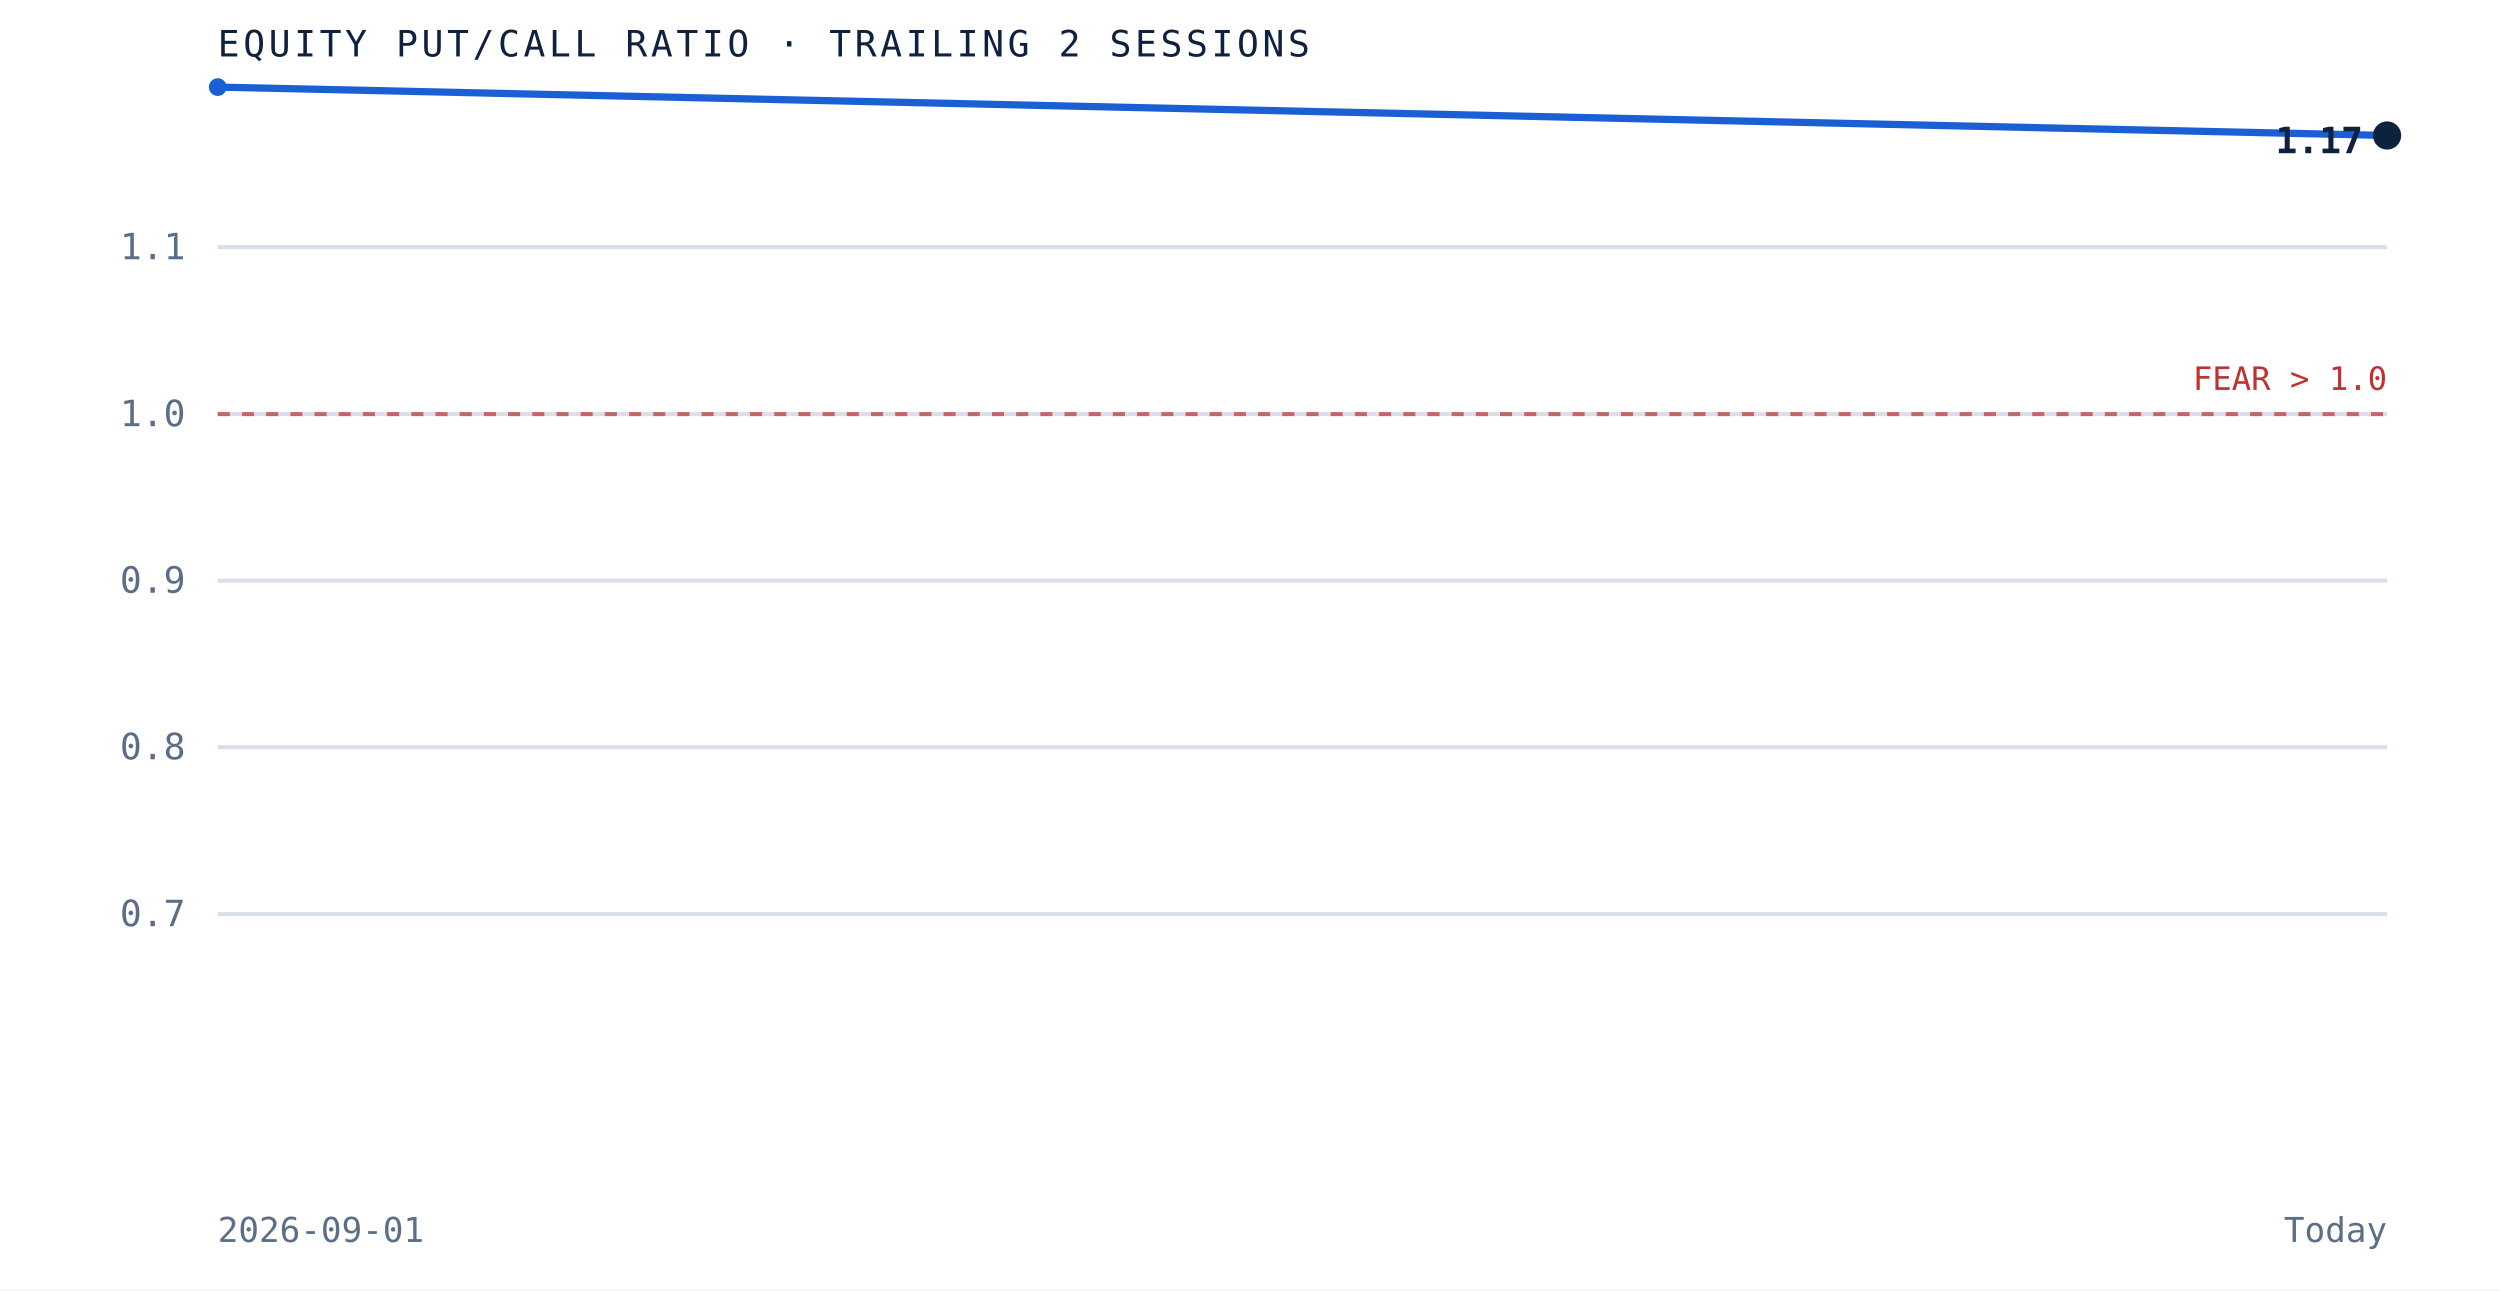
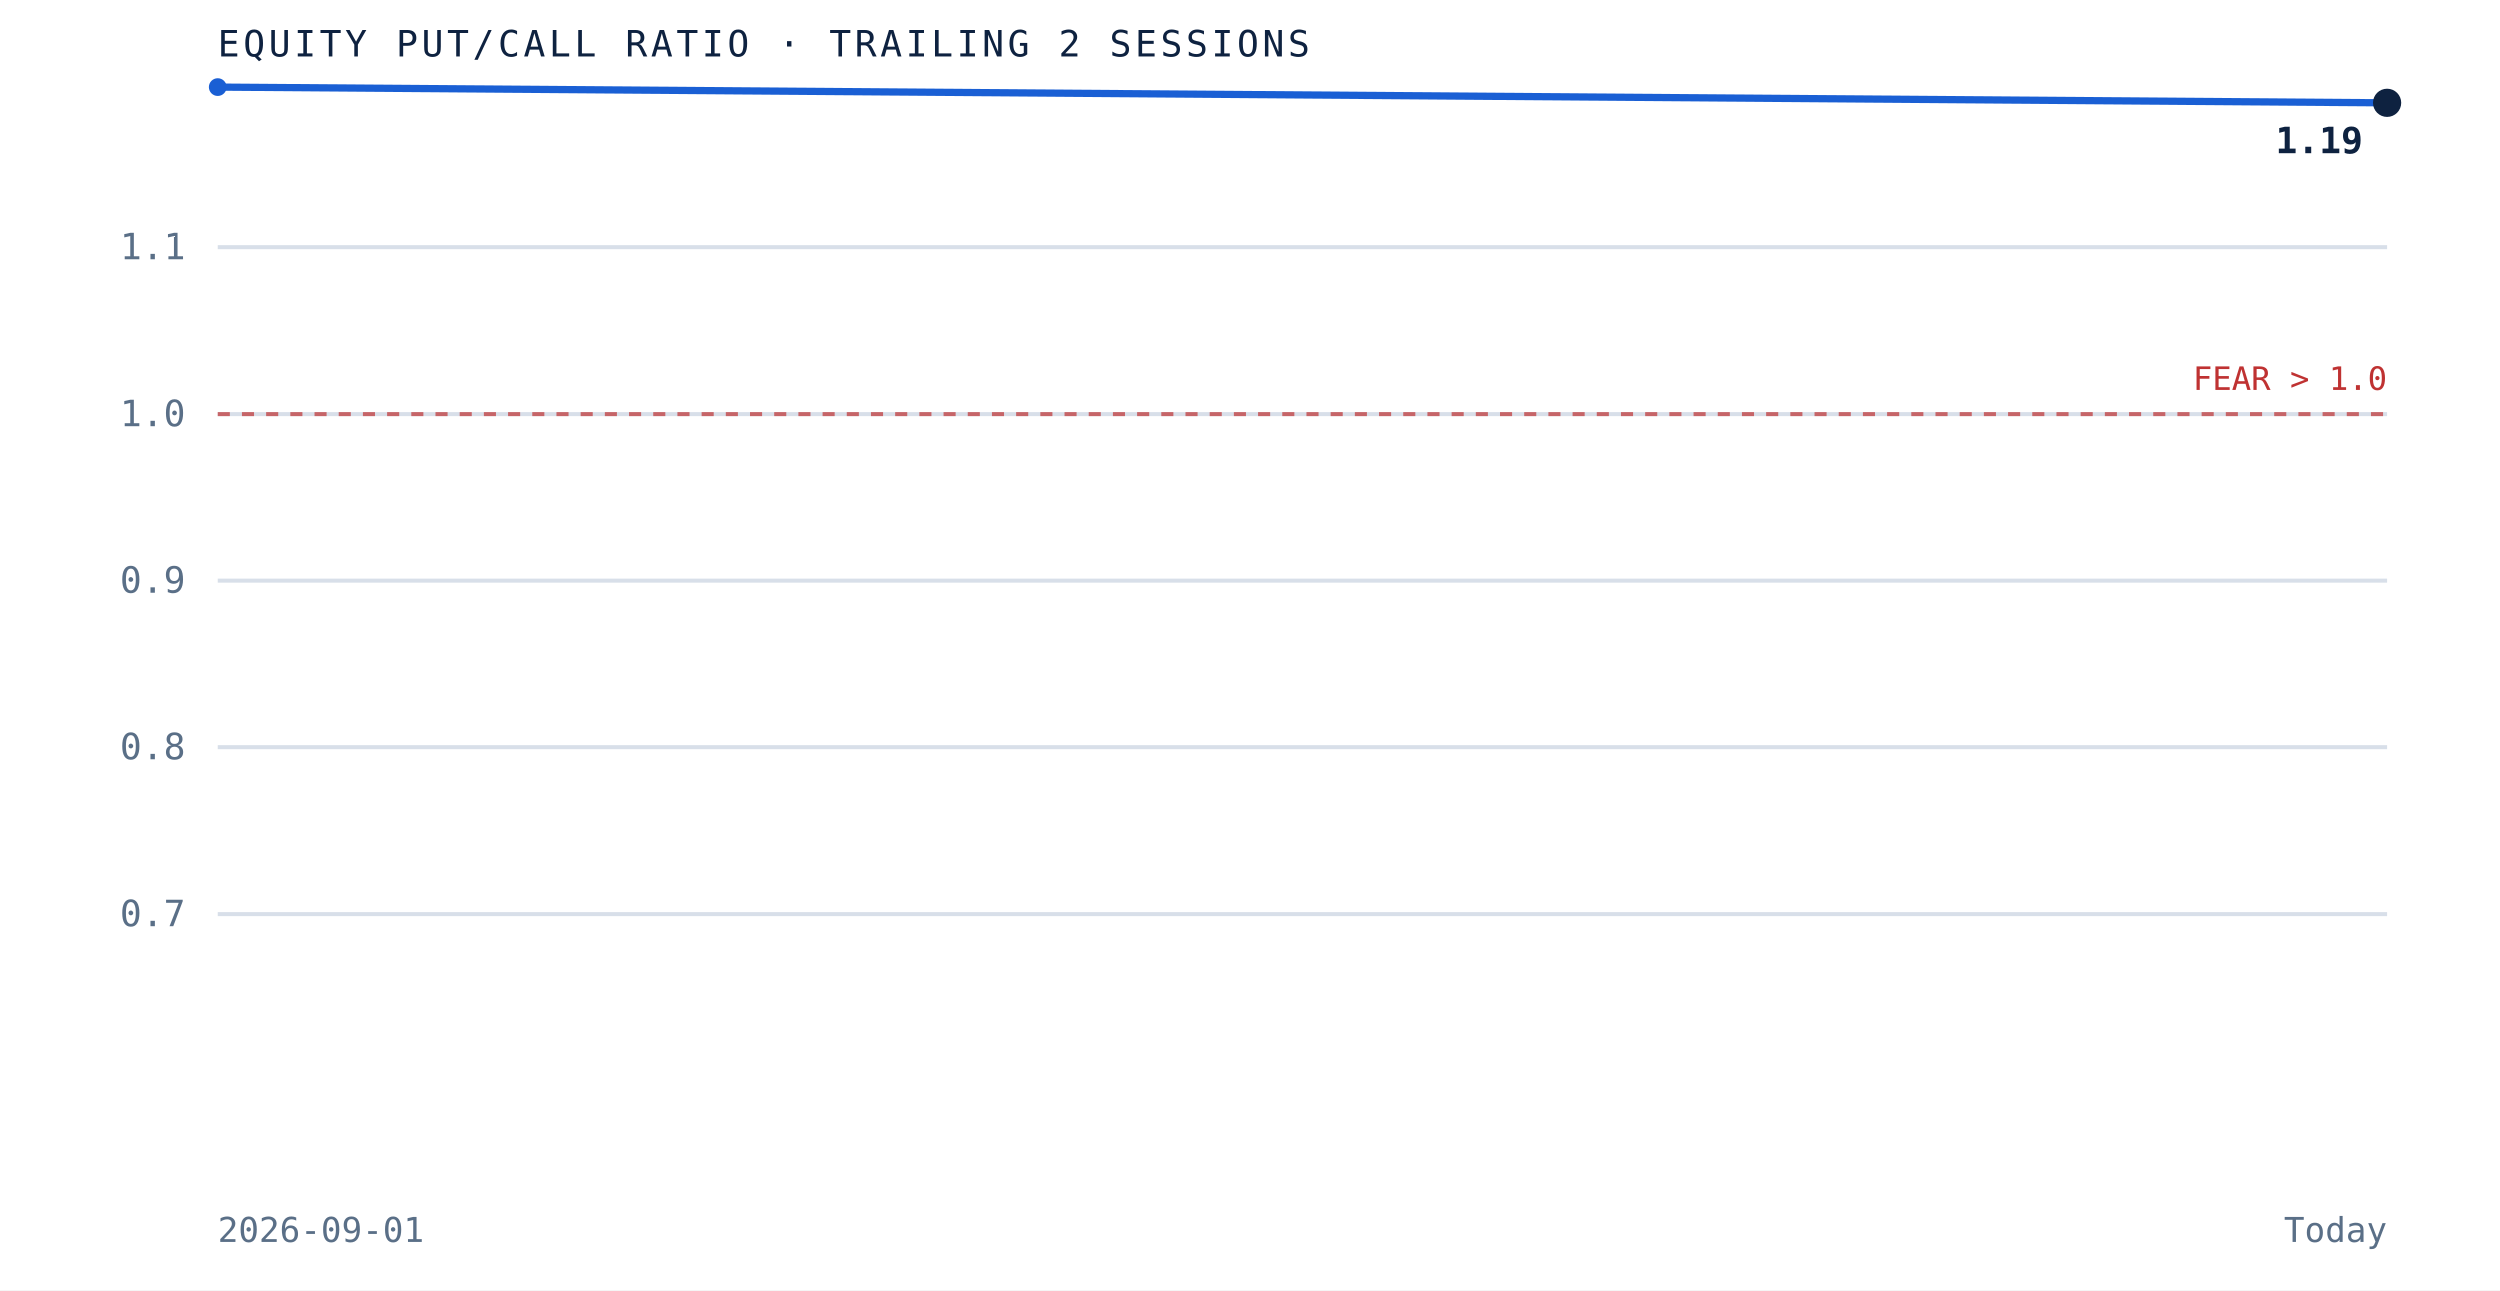
<svg xmlns="http://www.w3.org/2000/svg" viewBox="0 0 620 320" role="img" aria-label="Equity put to call ratio over the trailing 2 sessions" preserveAspectRatio="xMidYMid meet" style="width:100%;height:auto;display:block">
  <rect x="0" y="0" width="620" height="320" fill="white" />
  <line x1="54" y1="226.7" x2="592" y2="226.7" stroke="#d8dfe9" stroke-width="1" />
  <text x="46" y="229.7" text-anchor="end" font-family="'JetBrains Mono', monospace" font-size="9" fill="#5a6f87">0.7</text>
  <line x1="54" y1="185.3" x2="592" y2="185.3" stroke="#d8dfe9" stroke-width="1" />
  <text x="46" y="188.3" text-anchor="end" font-family="'JetBrains Mono', monospace" font-size="9" fill="#5a6f87">0.8</text>
  <line x1="54" y1="144.0" x2="592" y2="144.0" stroke="#d8dfe9" stroke-width="1" />
  <text x="46" y="147.0" text-anchor="end" font-family="'JetBrains Mono', monospace" font-size="9" fill="#5a6f87">0.9</text>
  <line x1="54" y1="102.7" x2="592" y2="102.7" stroke="#d8dfe9" stroke-width="1" />
  <text x="46" y="105.7" text-anchor="end" font-family="'JetBrains Mono', monospace" font-size="9" fill="#5a6f87">1.0</text>
  <line x1="54" y1="61.3" x2="592" y2="61.3" stroke="#d8dfe9" stroke-width="1" />
  <text x="46" y="64.3" text-anchor="end" font-family="'JetBrains Mono', monospace" font-size="9" fill="#5a6f87">1.1</text>
  <line x1="54" y1="102.7" x2="592" y2="102.7" stroke="#bf3232" stroke-width="1" stroke-dasharray="3 3" opacity="0.7" />
  <text x="592" y="96.7" text-anchor="end" font-family="'JetBrains Mono', monospace" font-size="8" fill="#bf3232">FEAR &gt; 1.0</text>
-   <path d="M 54.0 21.6 L 592.0 33.6" fill="none" stroke="#1a5fd4" stroke-width="1.8" />
+   <path d="M 54.0 21.6 L 592.0 25.5" fill="none" stroke="#1a5fd4" stroke-width="1.8" />
  <circle cx="54.0" cy="21.6" r="2.2" fill="#1a5fd4" />
-   <circle cx="592.0" cy="33.6" r="3.5" fill="#0e2240" />
-   <text x="586.0" y="38.0" text-anchor="end" font-family="'JetBrains Mono', monospace" font-size="9" font-weight="bold" fill="#0e2240">1.17</text>
+   <circle cx="592.0" cy="25.5" r="3.5" fill="#0e2240" />
+   <text x="586.0" y="38.0" text-anchor="end" font-family="'JetBrains Mono', monospace" font-size="9" font-weight="bold" fill="#0e2240">1.19</text>
  <text x="54" y="14" font-family="'JetBrains Mono', monospace" font-size="9" letter-spacing="0.1em" fill="#0e2240">EQUITY PUT/CALL RATIO · TRAILING 2 SESSIONS</text>
  <text x="54" y="308" font-family="'JetBrains Mono', monospace" font-size="8.5" fill="#5a6f87">2026-09-01</text>
  <text x="592" y="308" text-anchor="end" font-family="'JetBrains Mono', monospace" font-size="8.5" fill="#5a6f87">Today</text>
</svg>
